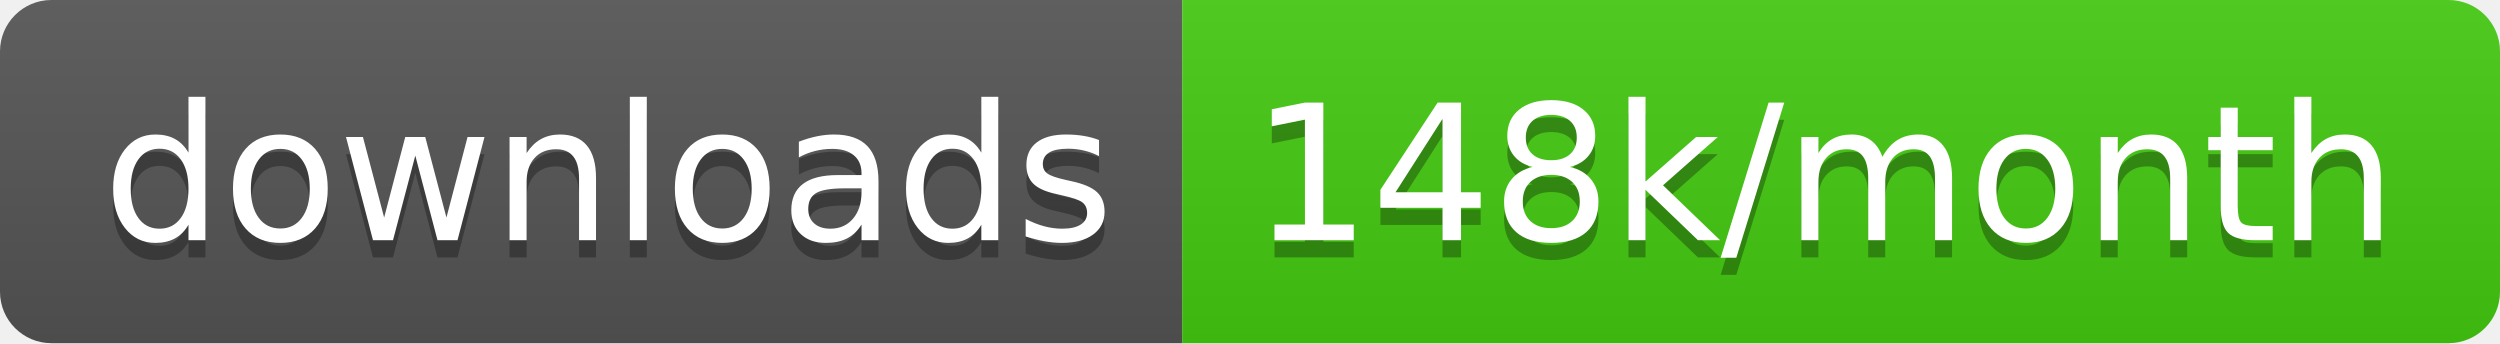
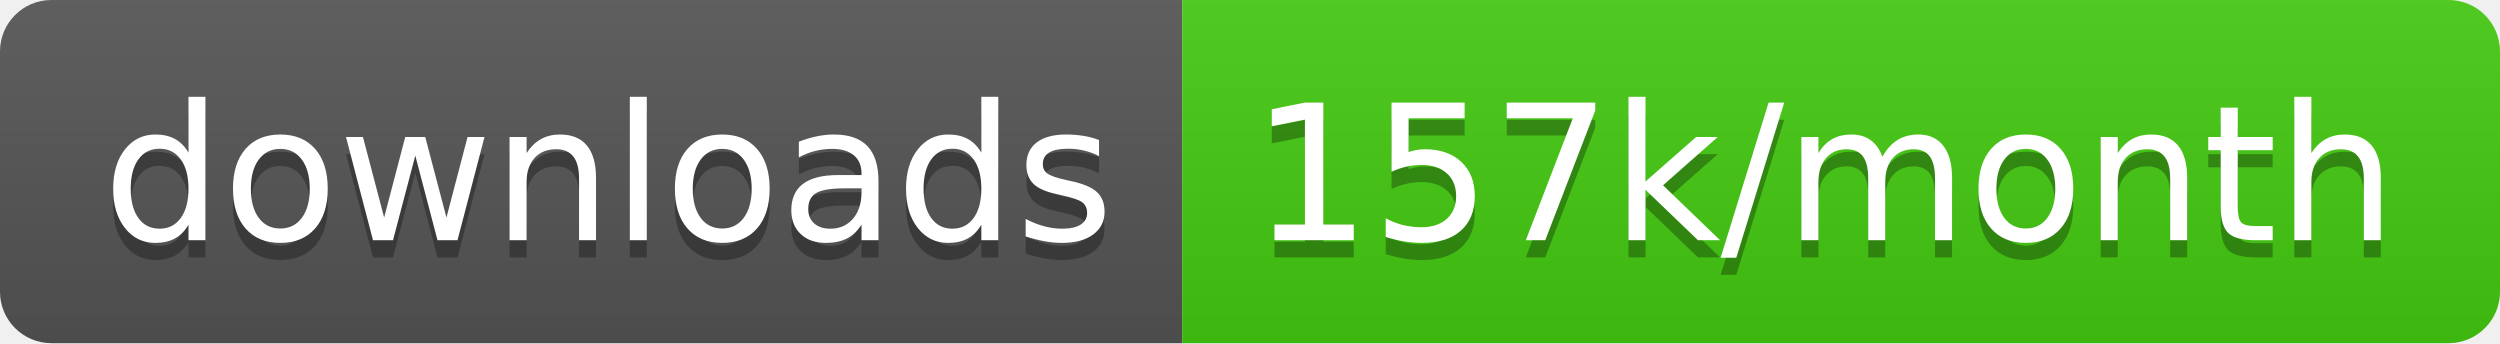
<svg xmlns="http://www.w3.org/2000/svg" width="145.7" height="20">
  <linearGradient id="smooth" x2="0" y2="100%">
    <stop offset="0" stop-color="#bbb" stop-opacity=".1" />
    <stop offset="1" stop-opacity=".1" />
  </linearGradient>
  <clipPath id="round">
    <rect width="145.7" height="20" rx="3" fill="#fff" />
  </clipPath>
  <g clip-path="url(#round)">
    <rect width="68.9" height="20" fill="#555" />
    <rect x="68.9" width="76.8" height="20" fill="#4c1" />
    <rect width="145.7" height="20" fill="url(#smooth)" />
  </g>
  <g fill="#fff" text-anchor="middle" font-family="DejaVu Sans,Verdana,Geneva,sans-serif" font-size="110">
    <text x="354.5" y="150" fill="#010101" fill-opacity=".3" transform="scale(0.1)" textLength="589.0" lengthAdjust="spacing">downloads</text>
    <text x="354.5" y="140" transform="scale(0.1)" textLength="589.0" lengthAdjust="spacing">downloads</text>
-     <text x="1063.0" y="150" fill="#010101" fill-opacity=".3" transform="scale(0.1)" textLength="668.0" lengthAdjust="spacing">148k/month</text>
-     <text x="1063.0" y="140" transform="scale(0.1)" textLength="668.0" lengthAdjust="spacing">148k/month</text>
+     <text x="1063.0" y="150" fill="#010101" fill-opacity=".3" transform="scale(0.1)" textLength="668.0" lengthAdjust="spacing">157k/month</text>
+     <text x="1063.0" y="140" transform="scale(0.1)" textLength="668.0" lengthAdjust="spacing">157k/month</text>
  </g>
</svg>
